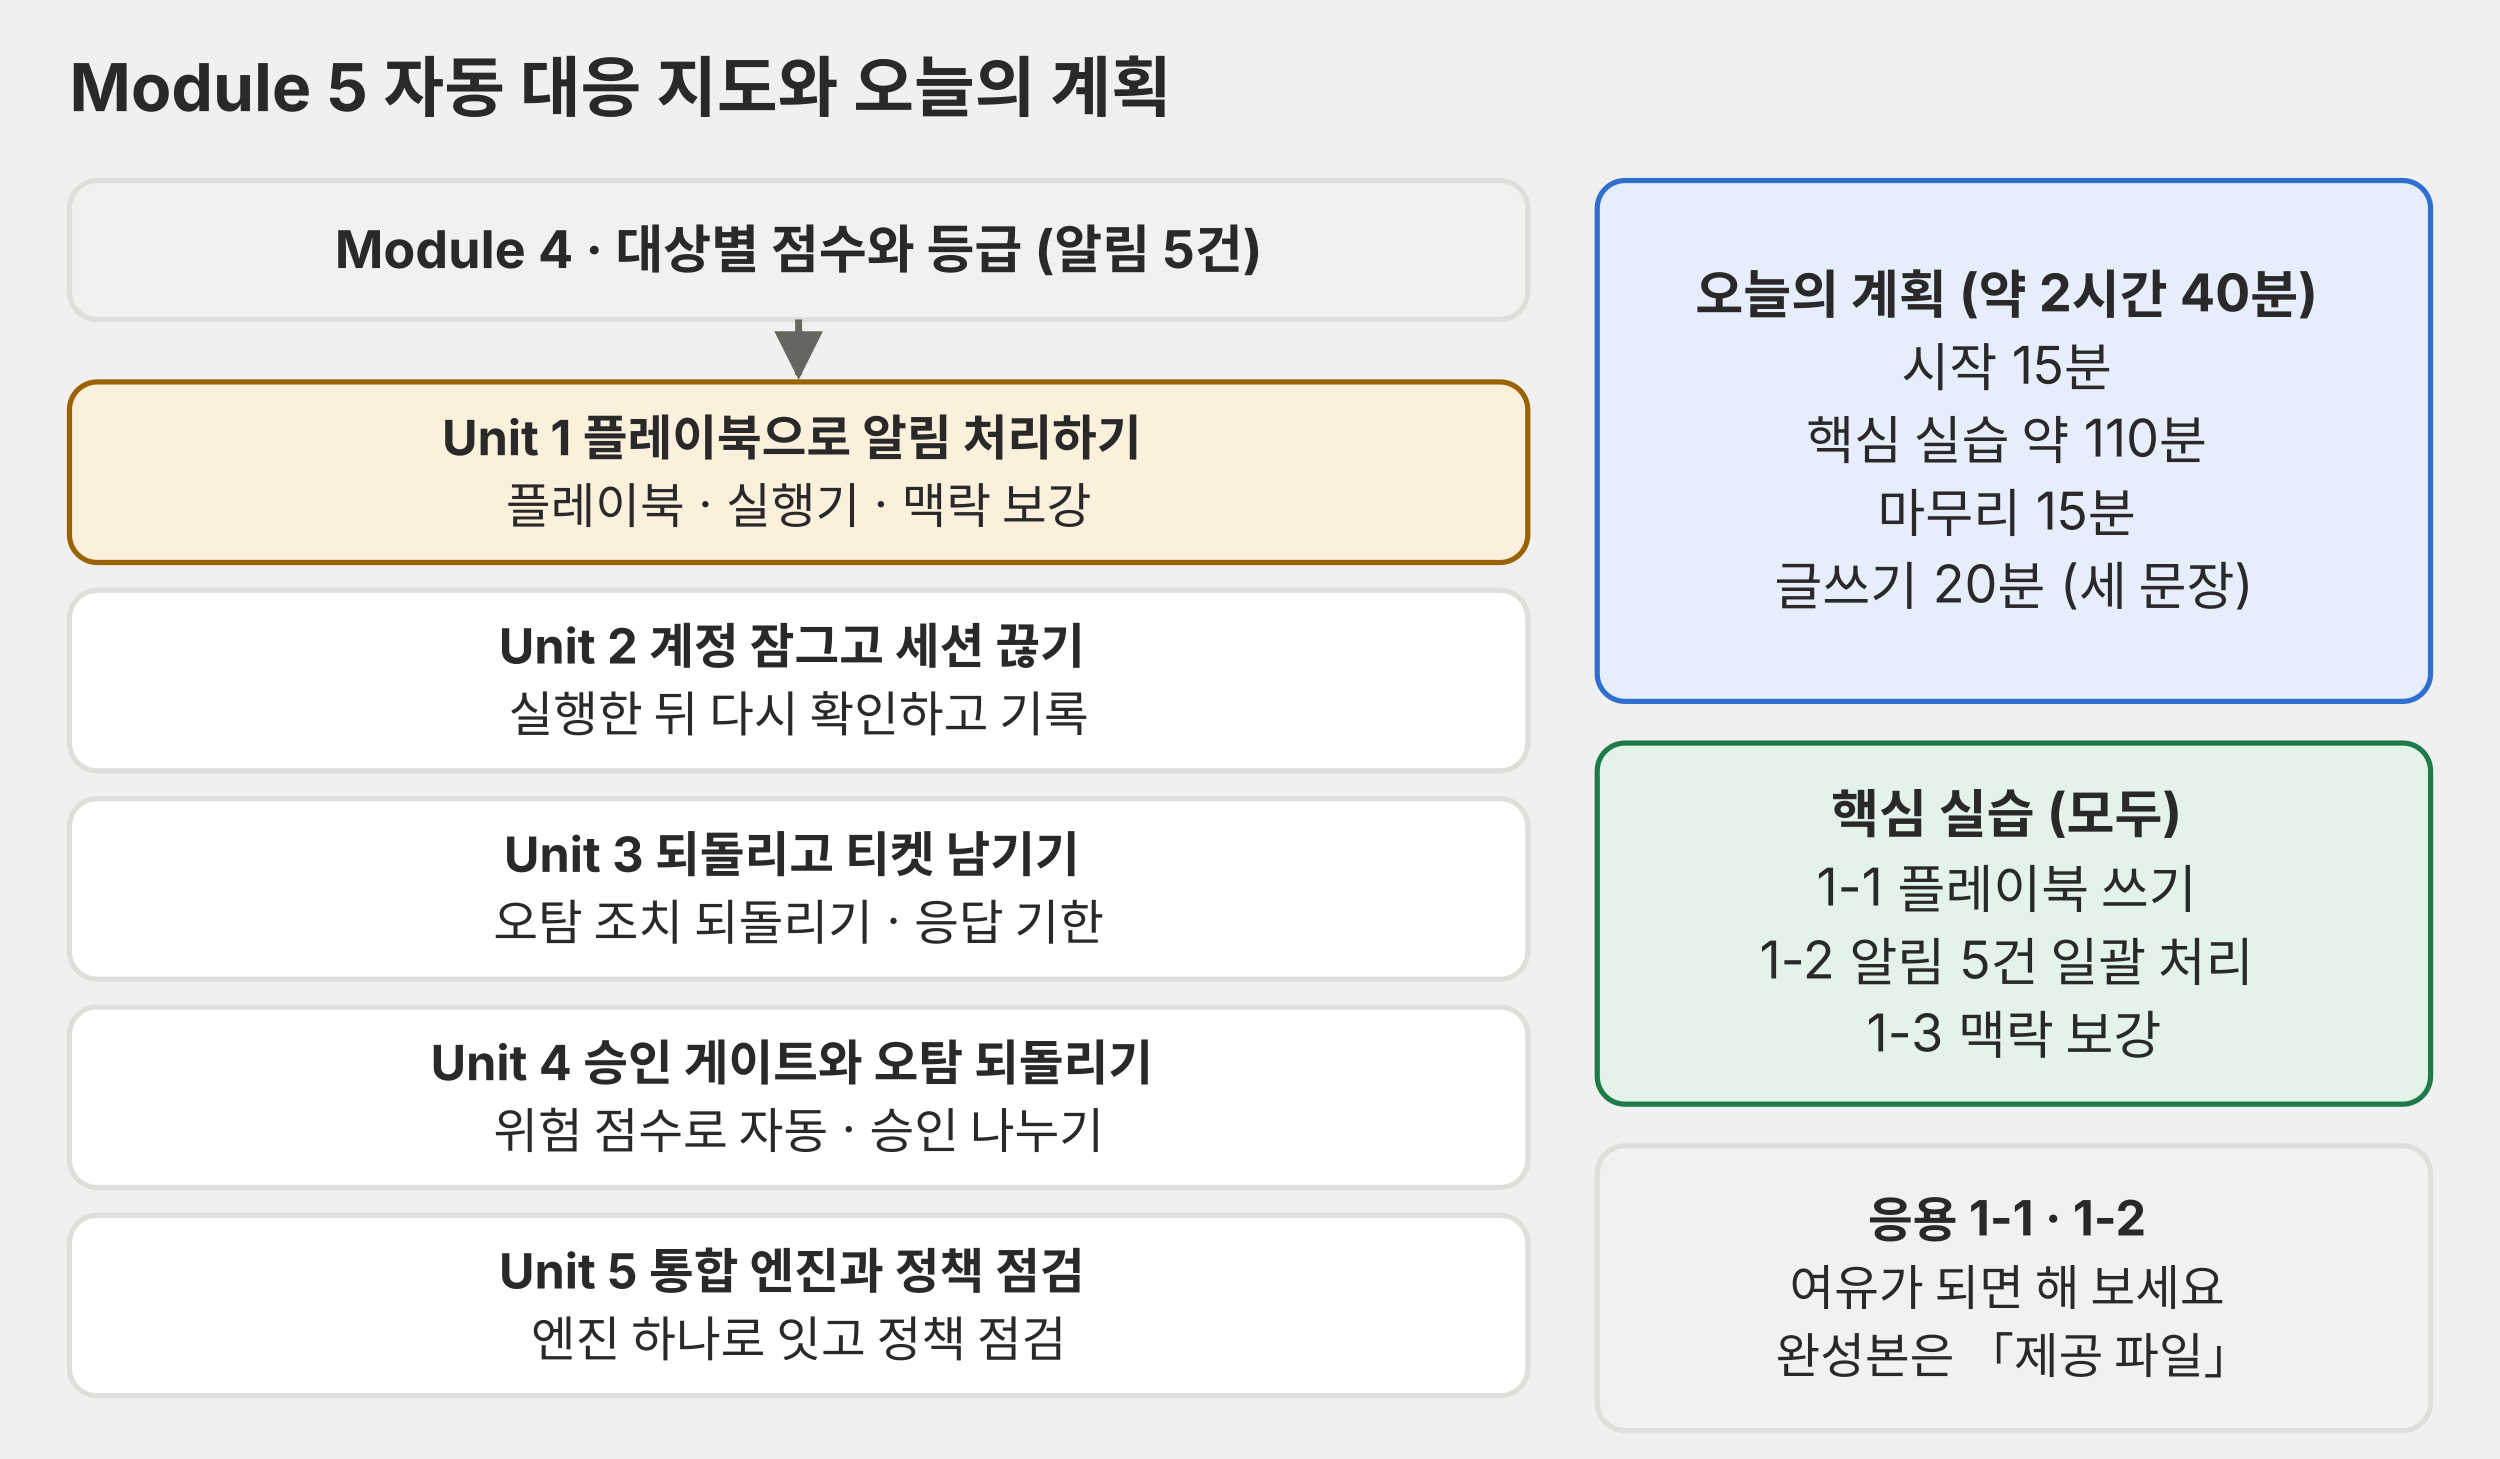
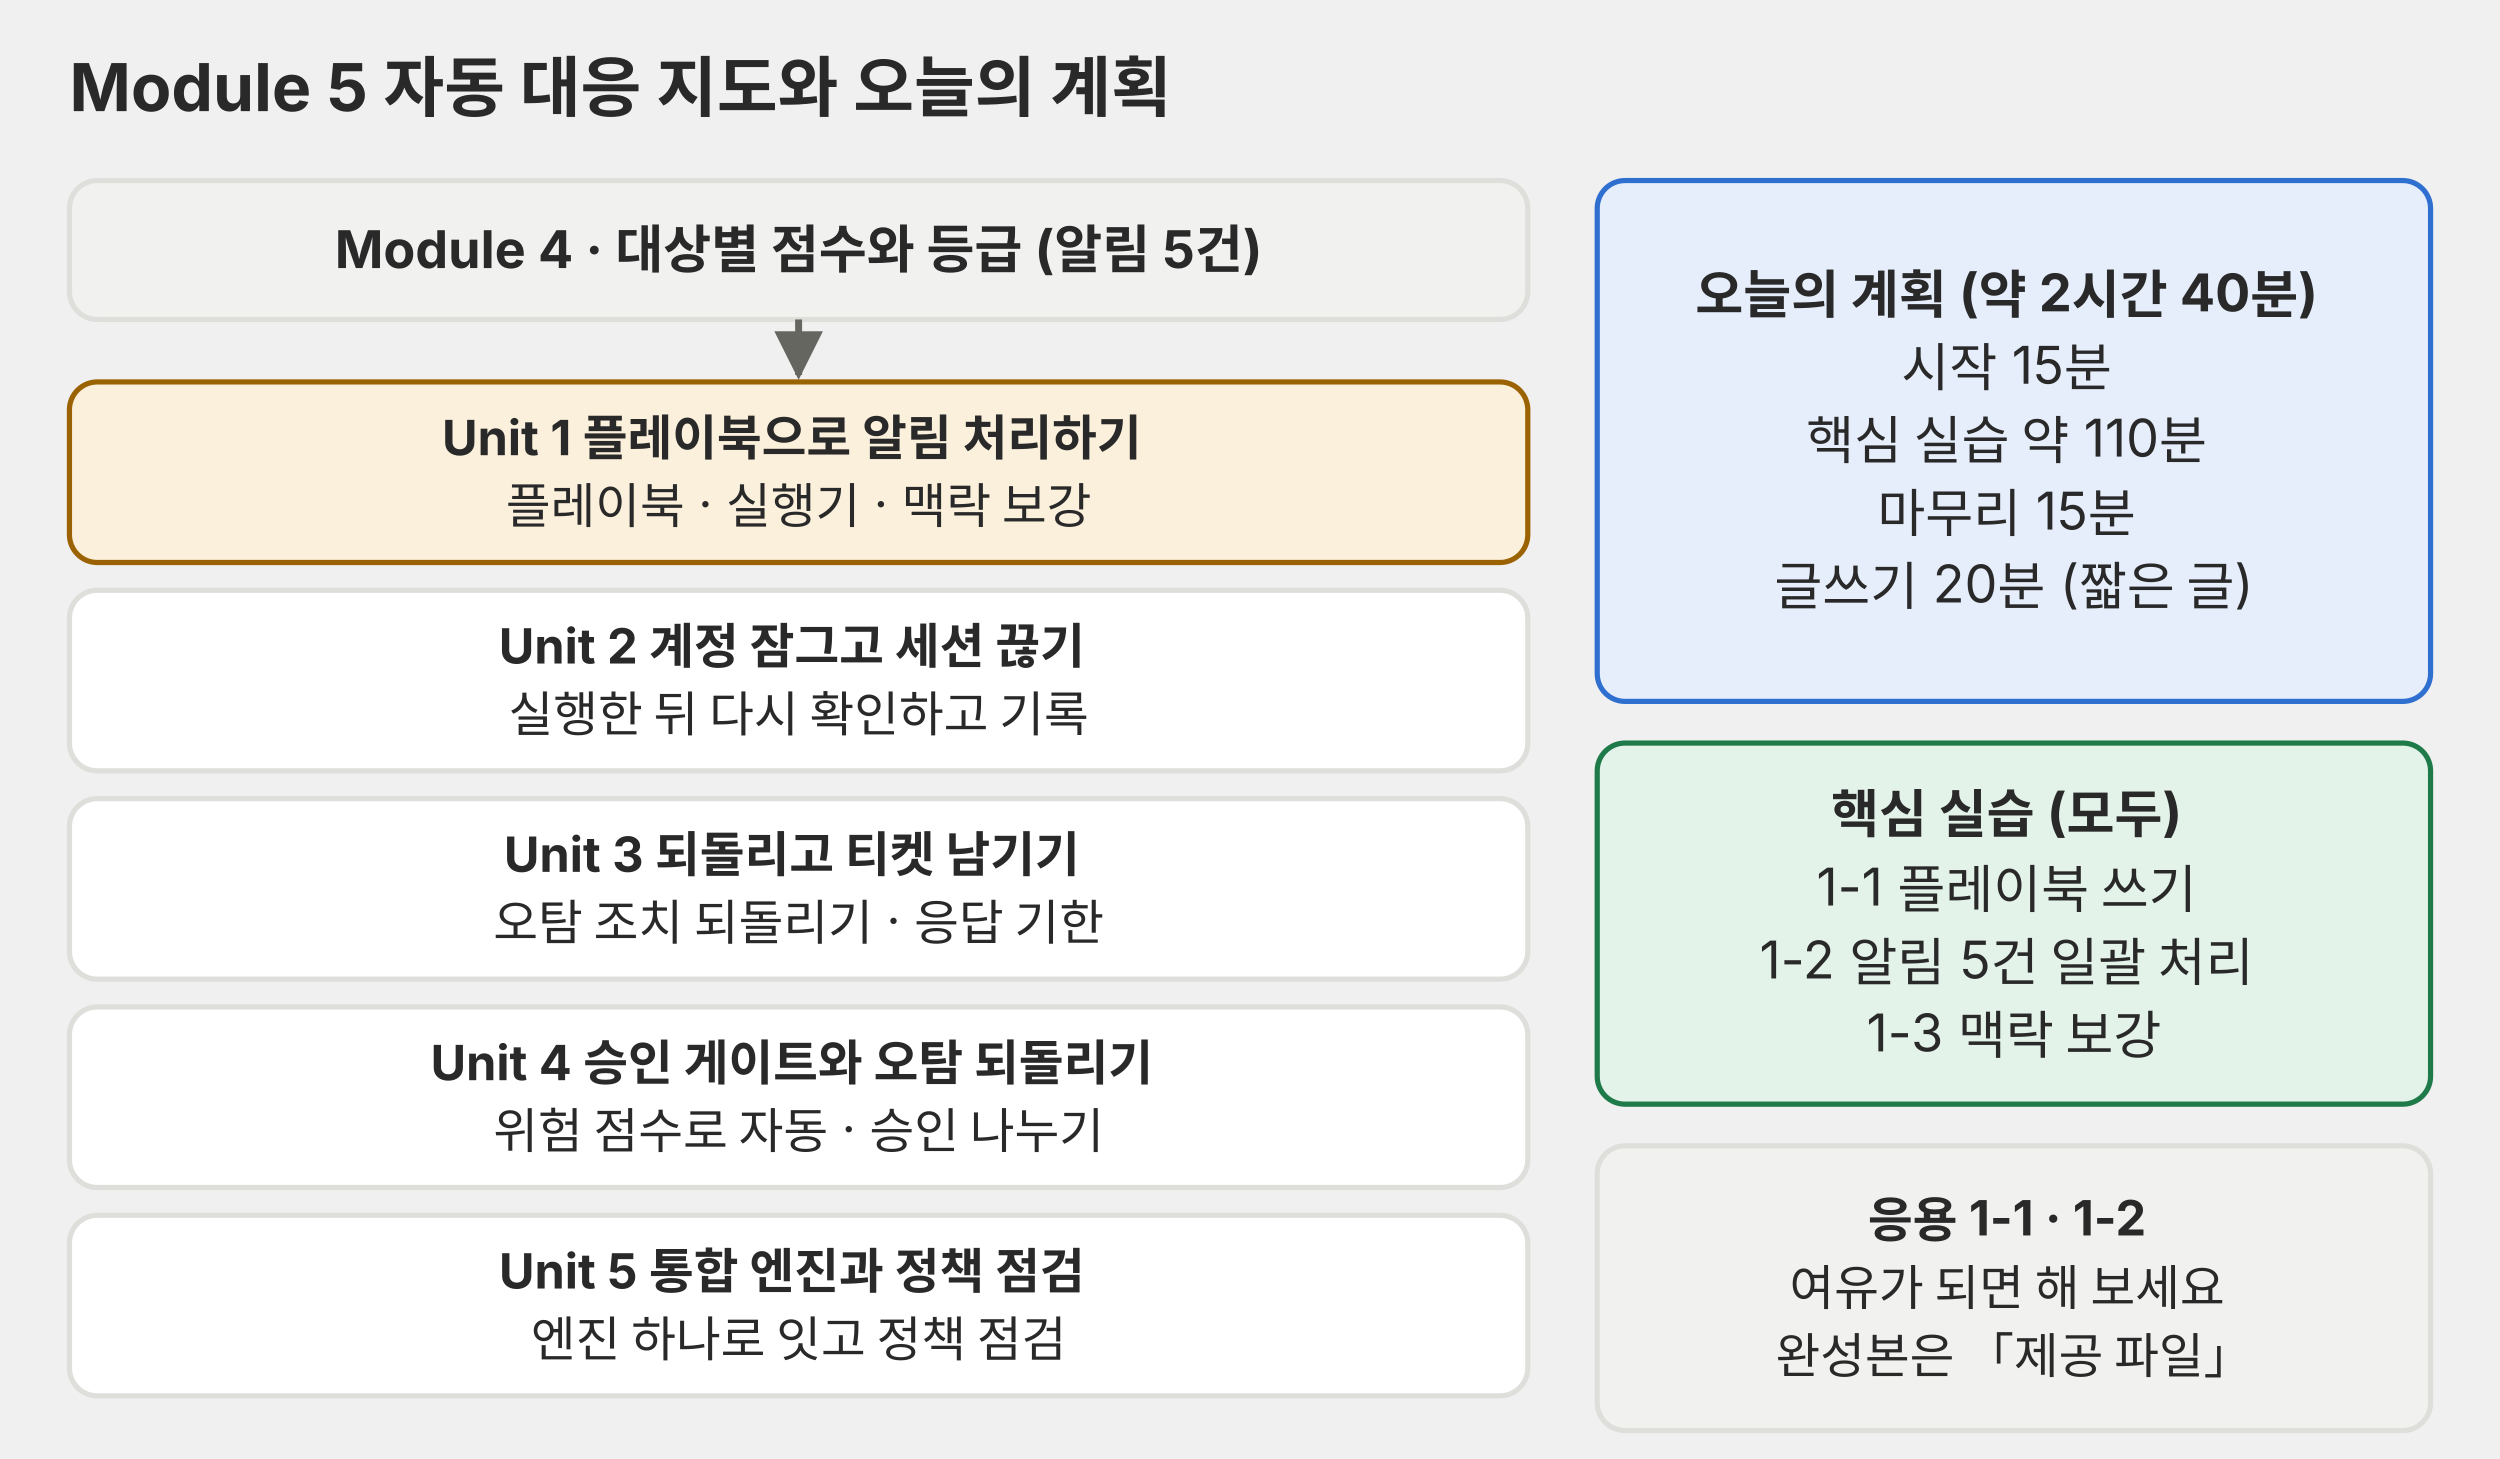
<svg xmlns="http://www.w3.org/2000/svg" viewBox="0 0 720 420" role="img" font-family="Pretendard, 'Noto Sans KR', -apple-system, 'Segoe UI', sans-serif">
  <defs>
    <marker id="a-p01" viewBox="0 0 10 10" refX="9" refY="5" markerWidth="7" markerHeight="7" orient="auto-start-reverse">
      <path d="M0,0 L10,5 L0,10 z" fill="#666660" />
    </marker>
  </defs>
  <text x="20" y="32" font-size="19" fill="#292929" font-weight="700">Module 5 자동 대응 지도와 오늘의 계획</text>
  <rect x="20" y="52" width="420" height="40" rx="8" fill="#f1f1ef" stroke="#dededb" stroke-width="1.5" />
  <text y="77.2" font-size="15" fill="#292929" text-anchor="middle">
    <tspan x="230.0" dy="0" font-weight="700">Module 4 · 대상별 점수와 등급 (알림 5건)</tspan>
  </text>
  <line x1="230" y1="92" x2="230" y2="108" stroke="#666660" stroke-width="2" marker-end="url(#a-p01)" />
  <rect x="20" y="110" width="420" height="52" rx="8" fill="#fbf0dc" stroke="#9a6200" stroke-width="1.5" />
  <text y="131.1" font-size="14" fill="#292929" text-anchor="middle">
    <tspan x="230.0" dy="0" font-weight="700">Unit 1 플레이북으로 알림 처리하기</tspan>
    <tspan x="230.0" dy="19.6">플레이북 · 실행기 · 맥락 보강</tspan>
  </text>
  <rect x="20" y="170" width="420" height="52" rx="8" fill="#ffffff" stroke="#dededb" stroke-width="1.5" />
  <text y="191.1" font-size="14" fill="#292929" text-anchor="middle">
    <tspan x="230.0" dy="0" font-weight="700">Unit 2 계정 잠그고 세션 끊기</tspan>
    <tspan x="230.0" dy="19.6">실행한 뒤 다시 확인하고 기록</tspan>
  </text>
  <rect x="20" y="230" width="420" height="52" rx="8" fill="#ffffff" stroke="#dededb" stroke-width="1.5" />
  <text y="251.1" font-size="14" fill="#292929" text-anchor="middle">
    <tspan x="230.0" dy="0" font-weight="700">Unit 3 되돌리고 티켓 남기기</tspan>
    <tspan x="230.0" dy="19.6">오탐 조치 되돌리기 · 응답 기한</tspan>
  </text>
  <rect x="20" y="290" width="420" height="52" rx="8" fill="#ffffff" stroke="#dededb" stroke-width="1.5" />
  <text y="311.1" font-size="14" fill="#292929" text-anchor="middle">
    <tspan x="230.0" dy="0" font-weight="700">Unit 4 승인 게이트와 오탐 되돌리기</tspan>
    <tspan x="230.0" dy="19.6">위험 점수로 자동 · 승인 나누기</tspan>
  </text>
  <rect x="20" y="350" width="420" height="52" rx="8" fill="#ffffff" stroke="#dededb" stroke-width="1.5" />
  <text y="371.1" font-size="14" fill="#292929" text-anchor="middle">
    <tspan x="230.0" dy="0" font-weight="700">Unit 5 통합 엔진과 정책 점검</tspan>
    <tspan x="230.0" dy="19.6">엔진 하나로 잇고 정책 점검</tspan>
  </text>
  <rect x="460" y="52" width="240" height="150" rx="8" fill="#e6eefb" stroke="#2f6fd0" stroke-width="1.5" />
  <text y="90.2" font-size="15" fill="#292929" text-anchor="middle">
    <tspan x="580.0" dy="0" font-weight="700">오늘의 계획 (약 2시간 40분)</tspan>
    <tspan x="580.0" dy="21.0">시작 15분</tspan>
    <tspan x="580.0" dy="21.0">핵심 실습 약 110분</tspan>
    <tspan x="580.0" dy="21.0">마무리 15분</tspan>
-     <tspan x="580.0" dy="21.0">글쓰기 20분 (세 문장)</tspan>
+     <tspan x="580.0" dy="21.0">글쓰기 20분 (짧은 글)</tspan>
  </text>
  <rect x="460" y="214" width="240" height="104" rx="8" fill="#e4f3ea" stroke="#1f7a4a" stroke-width="1.5" />
  <text y="239.8" font-size="15" fill="#292929" text-anchor="middle">
    <tspan x="580.0" dy="0" font-weight="700">핵심 실습 (모두)</tspan>
    <tspan x="580.0" dy="21.0">1-1 플레이북 쓰기</tspan>
    <tspan x="580.0" dy="21.0">1-2 알림 5건 일괄 처리</tspan>
    <tspan x="580.0" dy="21.0">1-3 맥락 보강</tspan>
  </text>
  <rect x="460" y="330" width="240" height="82" rx="8" fill="#f1f1ef" stroke="#dededb" stroke-width="1.5" />
  <text y="356.3" font-size="14" fill="#292929" text-anchor="middle">
    <tspan x="580.0" dy="0" font-weight="700">응용 1-1 · 1-2</tspan>
    <tspan x="580.0" dy="19.6">여유가 되면 해 보세요</tspan>
    <tspan x="580.0" dy="19.6">완성본은 「제공 파일」</tspan>
  </text>
</svg>
